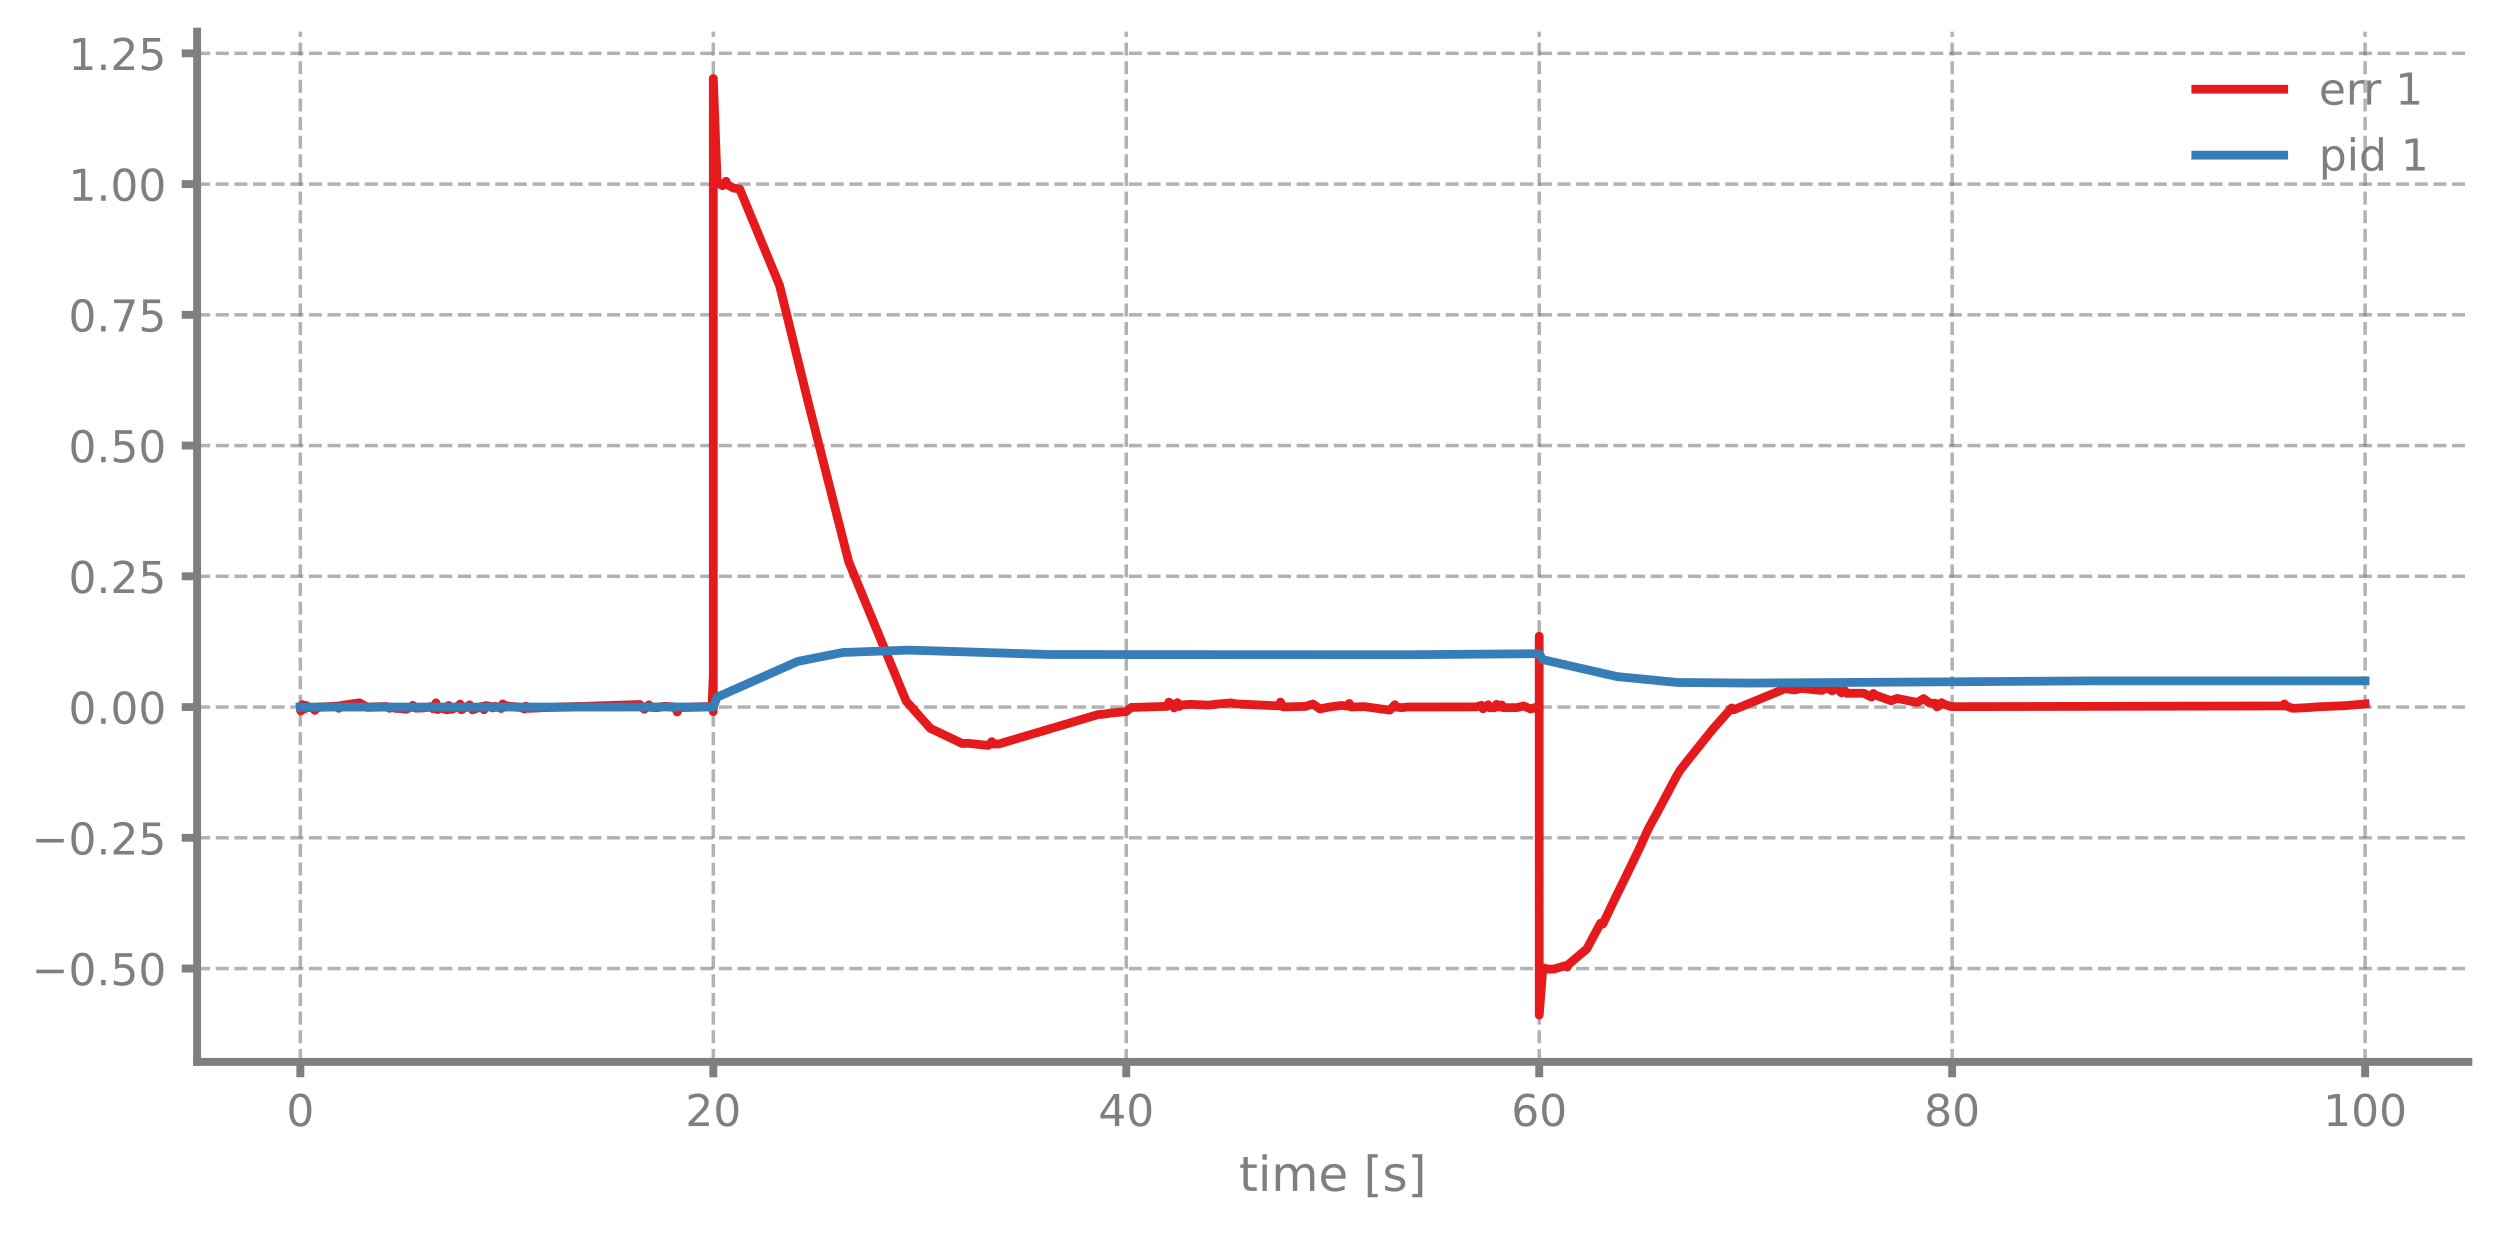
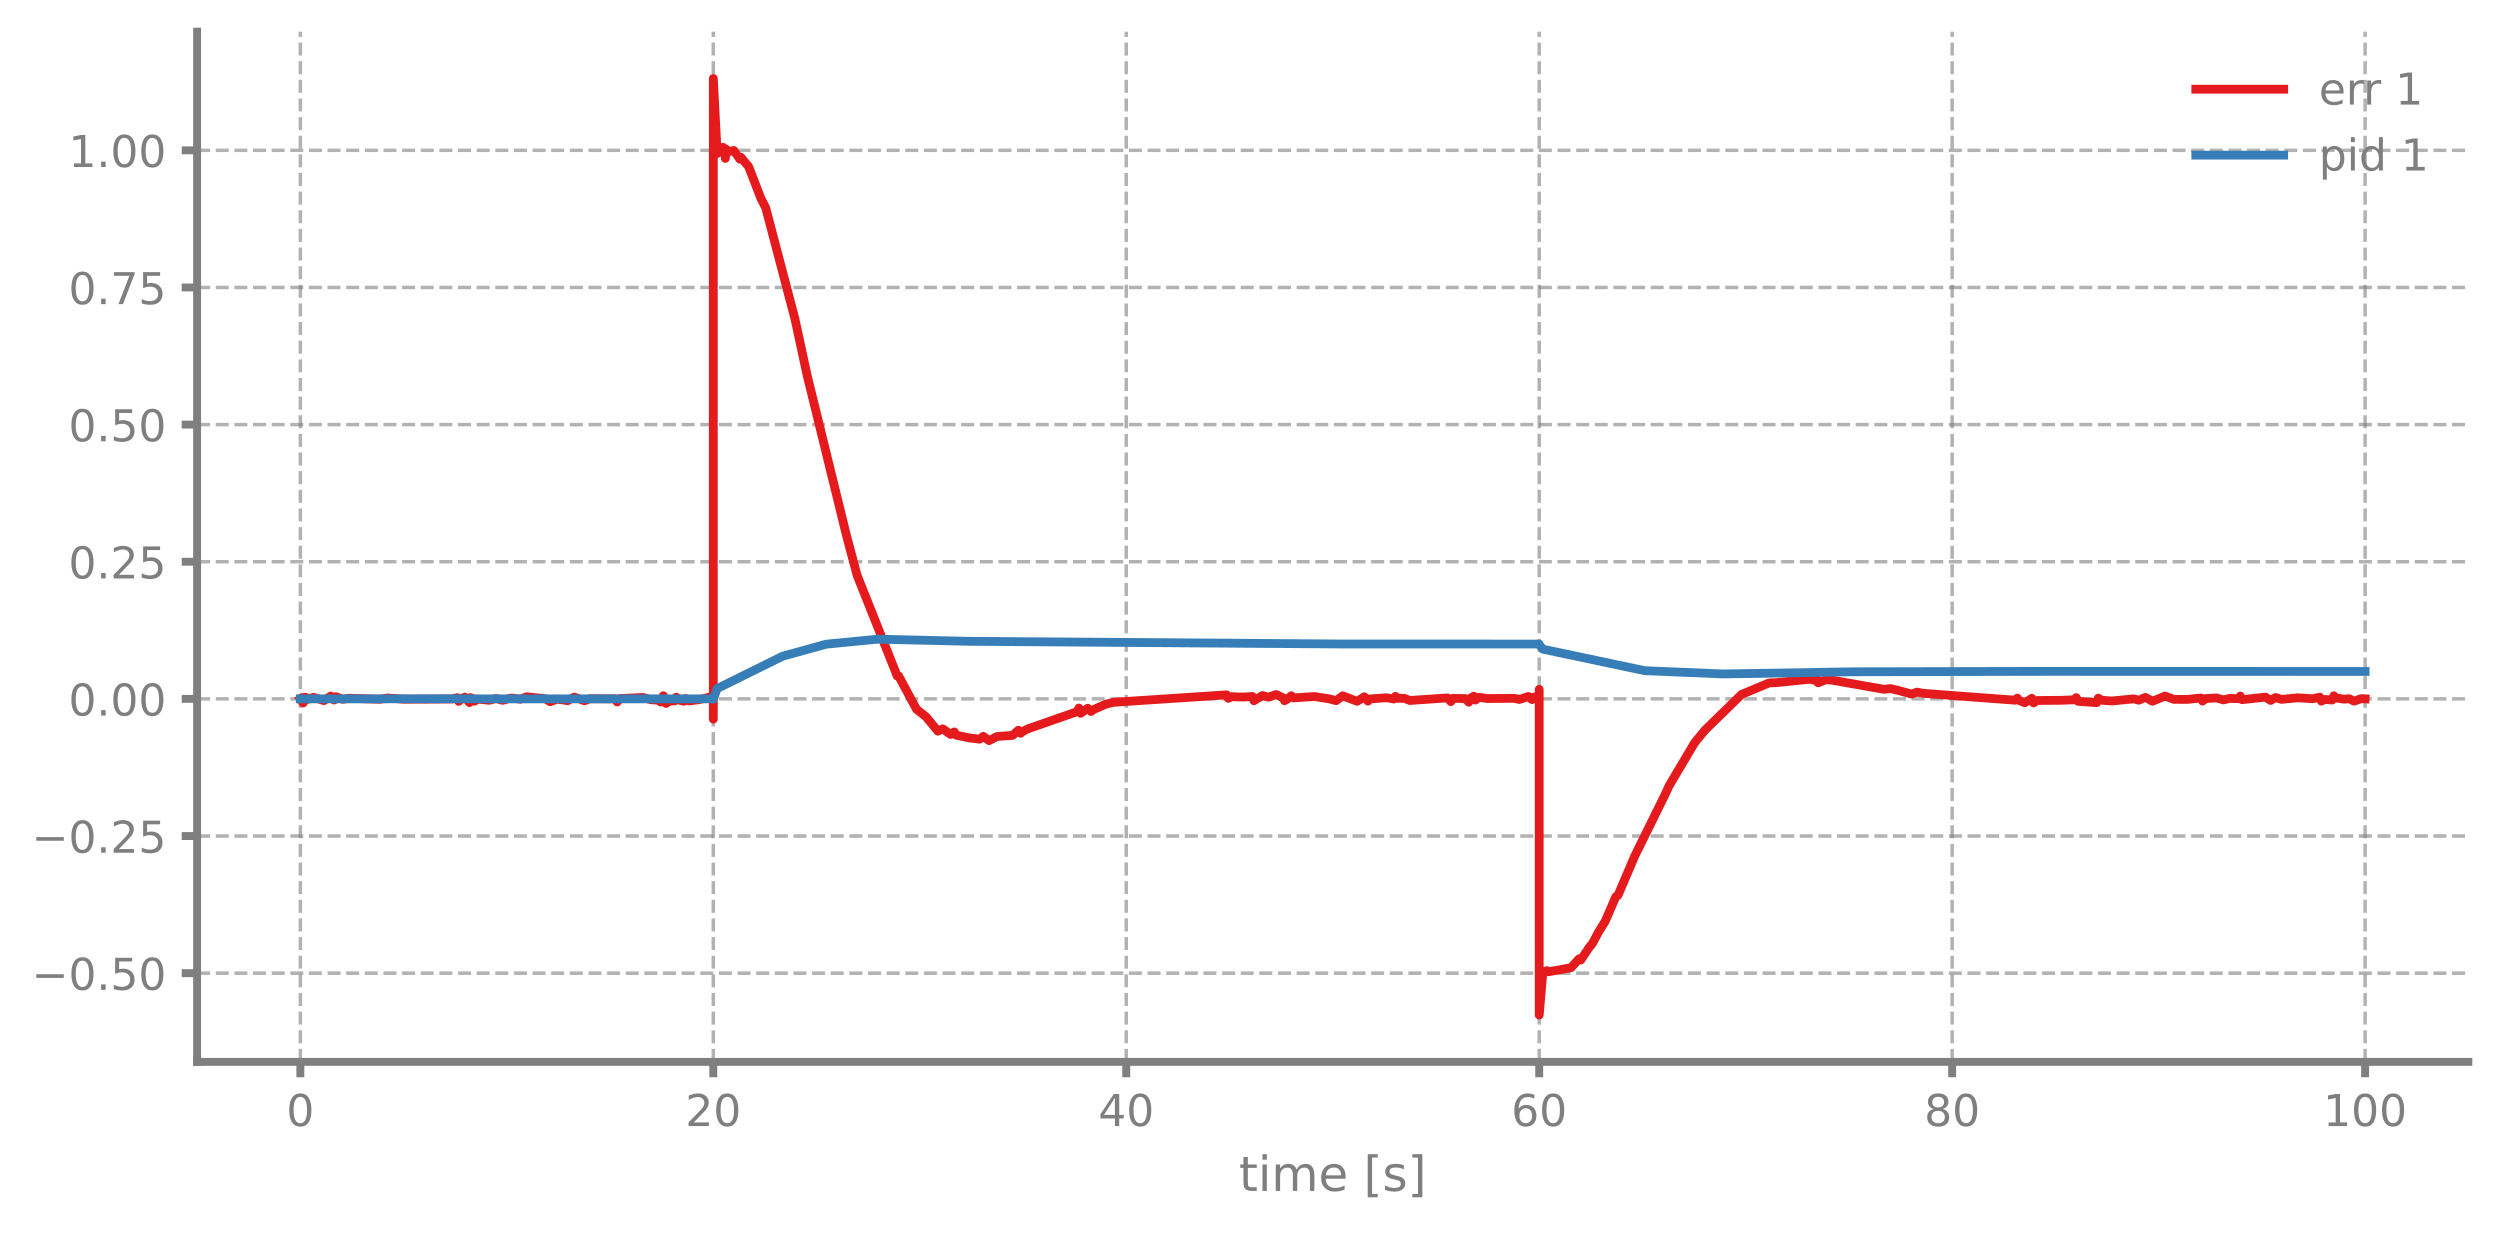
<svg xmlns="http://www.w3.org/2000/svg" xmlns:xlink="http://www.w3.org/1999/xlink" width="568.8pt" height="280.8pt" viewBox="0 0 568.8 280.8" version="1.1">
  <defs>
    <style type="text/css">*{stroke-linejoin: round; stroke-linecap: butt}</style>
  </defs>
  <g id="figure_1">
    <g id="patch_1">
      <path d="M 0 280.8  L 568.8 280.8  L 568.8 0  L 0 0  L 0 280.8  z " style="fill: none" />
    </g>
    <g id="axes_1">
      <g id="patch_2">
        <path d="M 44.845 241.599  L 561.6 241.599  L 561.6 7.2  L 44.845 7.2  L 44.845 241.599  z " style="fill: none" />
      </g>
      <g id="matplotlib.axis_1">
        <g id="xtick_1">
          <g id="line2d_1">
-             <path d="M 68.334 241.599  L 68.334 7.2  " clip-path="url(#p75af19cd42)" style="fill: none; stroke-dasharray: 2.96,1.28; stroke-dashoffset: 0; stroke: #7f7f7f; stroke-opacity: 0.6; stroke-width: 0.8" />
+             <path d="M 68.334 241.599  L 68.334 7.2  " clip-path="url(#pbf202b8cd6)" style="fill: none; stroke-dasharray: 2.96,1.28; stroke-dashoffset: 0; stroke: #7f7f7f; stroke-opacity: 0.6; stroke-width: 0.8" />
          </g>
          <g id="line2d_2">
            <defs>
-               <path id="m9009f96a2e" d="M 0 0  L 0 3.5  " style="stroke: #7f7f7f; stroke-width: 1.8" />
-             </defs>
-             <g>
-               <use xlink:href="#m9009f96a2e" x="68.334" y="241.599" style="fill: #7f7f7f; stroke: #7f7f7f; stroke-width: 1.8" />
+               <path id="me795732dd6" d="M 0 0  L 0 3.5  " style="stroke: #7f7f7f; stroke-width: 1.8" />
+             </defs>
+             <g>
+               <use xlink:href="#me795732dd6" x="68.334" y="241.599" style="fill: #7f7f7f; stroke: #7f7f7f; stroke-width: 1.8" />
            </g>
          </g>
          <g id="text_1">
            <g style="fill: #7f7f7f" transform="translate(65.15291 256.1968) scale(0.1 -0.1)">
              <defs>
                <path id="DejaVuSans-13" d="M 2034 4250  Q 1547 4250 1301 3770  Q 1056 3291 1056 2328  Q 1056 1369 1301 889  Q 1547 409 2034 409  Q 2525 409 2770 889  Q 3016 1369 3016 2328  Q 3016 3291 2770 3770  Q 2525 4250 2034 4250  z M 2034 4750  Q 2819 4750 3233 4129  Q 3647 3509 3647 2328  Q 3647 1150 3233 529  Q 2819 -91 2034 -91  Q 1250 -91 836 529  Q 422 1150 422 2328  Q 422 3509 836 4129  Q 1250 4750 2034 4750  z " transform="scale(0.015625)" />
              </defs>
              <use xlink:href="#DejaVuSans-13" />
            </g>
          </g>
        </g>
        <g id="xtick_2">
          <g id="line2d_3">
-             <path d="M 162.29 241.599  L 162.29 7.2  " clip-path="url(#p75af19cd42)" style="fill: none; stroke-dasharray: 2.96,1.28; stroke-dashoffset: 0; stroke: #7f7f7f; stroke-opacity: 0.6; stroke-width: 0.8" />
+             <path d="M 162.29 241.599  L 162.29 7.2  " clip-path="url(#pbf202b8cd6)" style="fill: none; stroke-dasharray: 2.96,1.28; stroke-dashoffset: 0; stroke: #7f7f7f; stroke-opacity: 0.6; stroke-width: 0.8" />
          </g>
          <g id="line2d_4">
            <g>
-               <use xlink:href="#m9009f96a2e" x="162.29" y="241.599" style="fill: #7f7f7f; stroke: #7f7f7f; stroke-width: 1.8" />
+               <use xlink:href="#me795732dd6" x="162.29" y="241.599" style="fill: #7f7f7f; stroke: #7f7f7f; stroke-width: 1.8" />
            </g>
          </g>
          <g id="text_2">
            <g style="fill: #7f7f7f" transform="translate(155.9271 256.1968) scale(0.1 -0.1)">
              <defs>
                <path id="DejaVuSans-15" d="M 1228 531  L 3431 531  L 3431 0  L 469 0  L 469 531  Q 828 903 1448 1529  Q 2069 2156 2228 2338  Q 2531 2678 2651 2914  Q 2772 3150 2772 3378  Q 2772 3750 2511 3984  Q 2250 4219 1831 4219  Q 1534 4219 1204 4116  Q 875 4013 500 3803  L 500 4441  Q 881 4594 1212 4672  Q 1544 4750 1819 4750  Q 2544 4750 2975 4387  Q 3406 4025 3406 3419  Q 3406 3131 3298 2873  Q 3191 2616 2906 2266  Q 2828 2175 2409 1742  Q 1991 1309 1228 531  z " transform="scale(0.015625)" />
              </defs>
              <use xlink:href="#DejaVuSans-15" />
              <use xlink:href="#DejaVuSans-13" transform="translate(63.625 0)" />
            </g>
          </g>
        </g>
        <g id="xtick_3">
          <g id="line2d_5">
-             <path d="M 256.245 241.599  L 256.245 7.2  " clip-path="url(#p75af19cd42)" style="fill: none; stroke-dasharray: 2.96,1.28; stroke-dashoffset: 0; stroke: #7f7f7f; stroke-opacity: 0.6; stroke-width: 0.8" />
+             <path d="M 256.245 241.599  L 256.245 7.2  " clip-path="url(#pbf202b8cd6)" style="fill: none; stroke-dasharray: 2.96,1.28; stroke-dashoffset: 0; stroke: #7f7f7f; stroke-opacity: 0.6; stroke-width: 0.8" />
          </g>
          <g id="line2d_6">
            <g>
-               <use xlink:href="#m9009f96a2e" x="256.245" y="241.599" style="fill: #7f7f7f; stroke: #7f7f7f; stroke-width: 1.8" />
+               <use xlink:href="#me795732dd6" x="256.245" y="241.599" style="fill: #7f7f7f; stroke: #7f7f7f; stroke-width: 1.8" />
            </g>
          </g>
          <g id="text_3">
            <g style="fill: #7f7f7f" transform="translate(249.8825 256.1968) scale(0.1 -0.1)">
              <defs>
                <path id="DejaVuSans-17" d="M 2419 4116  L 825 1625  L 2419 1625  L 2419 4116  z M 2253 4666  L 3047 4666  L 3047 1625  L 3713 1625  L 3713 1100  L 3047 1100  L 3047 0  L 2419 0  L 2419 1100  L 313 1100  L 313 1709  L 2253 4666  z " transform="scale(0.015625)" />
              </defs>
              <use xlink:href="#DejaVuSans-17" />
              <use xlink:href="#DejaVuSans-13" transform="translate(63.625 0)" />
            </g>
          </g>
        </g>
        <g id="xtick_4">
          <g id="line2d_7">
-             <path d="M 350.2 241.599  L 350.2 7.2  " clip-path="url(#p75af19cd42)" style="fill: none; stroke-dasharray: 2.96,1.28; stroke-dashoffset: 0; stroke: #7f7f7f; stroke-opacity: 0.6; stroke-width: 0.8" />
+             <path d="M 350.2 241.599  L 350.2 7.2  " clip-path="url(#pbf202b8cd6)" style="fill: none; stroke-dasharray: 2.96,1.28; stroke-dashoffset: 0; stroke: #7f7f7f; stroke-opacity: 0.6; stroke-width: 0.8" />
          </g>
          <g id="line2d_8">
            <g>
-               <use xlink:href="#m9009f96a2e" x="350.2" y="241.599" style="fill: #7f7f7f; stroke: #7f7f7f; stroke-width: 1.8" />
+               <use xlink:href="#me795732dd6" x="350.2" y="241.599" style="fill: #7f7f7f; stroke: #7f7f7f; stroke-width: 1.8" />
            </g>
          </g>
          <g id="text_4">
            <g style="fill: #7f7f7f" transform="translate(343.8379 256.1968) scale(0.1 -0.1)">
              <defs>
                <path id="DejaVuSans-19" d="M 2113 2584  Q 1688 2584 1439 2293  Q 1191 2003 1191 1497  Q 1191 994 1439 701  Q 1688 409 2113 409  Q 2538 409 2786 701  Q 3034 994 3034 1497  Q 3034 2003 2786 2293  Q 2538 2584 2113 2584  z M 3366 4563  L 3366 3988  Q 3128 4100 2886 4159  Q 2644 4219 2406 4219  Q 1781 4219 1451 3797  Q 1122 3375 1075 2522  Q 1259 2794 1537 2939  Q 1816 3084 2150 3084  Q 2853 3084 3261 2657  Q 3669 2231 3669 1497  Q 3669 778 3244 343  Q 2819 -91 2113 -91  Q 1303 -91 875 529  Q 447 1150 447 2328  Q 447 3434 972 4092  Q 1497 4750 2381 4750  Q 2619 4750 2861 4703  Q 3103 4656 3366 4563  z " transform="scale(0.015625)" />
              </defs>
              <use xlink:href="#DejaVuSans-19" />
              <use xlink:href="#DejaVuSans-13" transform="translate(63.625 0)" />
            </g>
          </g>
        </g>
        <g id="xtick_5">
          <g id="line2d_9">
-             <path d="M 444.156 241.599  L 444.156 7.2  " clip-path="url(#p75af19cd42)" style="fill: none; stroke-dasharray: 2.96,1.28; stroke-dashoffset: 0; stroke: #7f7f7f; stroke-opacity: 0.6; stroke-width: 0.8" />
+             <path d="M 444.156 241.599  L 444.156 7.2  " clip-path="url(#pbf202b8cd6)" style="fill: none; stroke-dasharray: 2.96,1.28; stroke-dashoffset: 0; stroke: #7f7f7f; stroke-opacity: 0.6; stroke-width: 0.8" />
          </g>
          <g id="line2d_10">
            <g>
-               <use xlink:href="#m9009f96a2e" x="444.156" y="241.599" style="fill: #7f7f7f; stroke: #7f7f7f; stroke-width: 1.8" />
+               <use xlink:href="#me795732dd6" x="444.156" y="241.599" style="fill: #7f7f7f; stroke: #7f7f7f; stroke-width: 1.8" />
            </g>
          </g>
          <g id="text_5">
            <g style="fill: #7f7f7f" transform="translate(437.7933 256.1968) scale(0.1 -0.1)">
              <defs>
                <path id="DejaVuSans-1b" d="M 2034 2216  Q 1584 2216 1326 1975  Q 1069 1734 1069 1313  Q 1069 891 1326 650  Q 1584 409 2034 409  Q 2484 409 2743 651  Q 3003 894 3003 1313  Q 3003 1734 2745 1975  Q 2488 2216 2034 2216  z M 1403 2484  Q 997 2584 770 2862  Q 544 3141 544 3541  Q 544 4100 942 4425  Q 1341 4750 2034 4750  Q 2731 4750 3128 4425  Q 3525 4100 3525 3541  Q 3525 3141 3298 2862  Q 3072 2584 2669 2484  Q 3125 2378 3379 2068  Q 3634 1759 3634 1313  Q 3634 634 3220 271  Q 2806 -91 2034 -91  Q 1263 -91 848 271  Q 434 634 434 1313  Q 434 1759 690 2068  Q 947 2378 1403 2484  z M 1172 3481  Q 1172 3119 1398 2916  Q 1625 2713 2034 2713  Q 2441 2713 2670 2916  Q 2900 3119 2900 3481  Q 2900 3844 2670 4047  Q 2441 4250 2034 4250  Q 1625 4250 1398 4047  Q 1172 3844 1172 3481  z " transform="scale(0.015625)" />
              </defs>
              <use xlink:href="#DejaVuSans-1b" />
              <use xlink:href="#DejaVuSans-13" transform="translate(63.625 0)" />
            </g>
          </g>
        </g>
        <g id="xtick_6">
          <g id="line2d_11">
-             <path d="M 538.111 241.599  L 538.111 7.2  " clip-path="url(#p75af19cd42)" style="fill: none; stroke-dasharray: 2.96,1.28; stroke-dashoffset: 0; stroke: #7f7f7f; stroke-opacity: 0.6; stroke-width: 0.8" />
+             <path d="M 538.111 241.599  L 538.111 7.2  " clip-path="url(#pbf202b8cd6)" style="fill: none; stroke-dasharray: 2.96,1.28; stroke-dashoffset: 0; stroke: #7f7f7f; stroke-opacity: 0.6; stroke-width: 0.8" />
          </g>
          <g id="line2d_12">
            <g>
-               <use xlink:href="#m9009f96a2e" x="538.111" y="241.599" style="fill: #7f7f7f; stroke: #7f7f7f; stroke-width: 1.8" />
+               <use xlink:href="#me795732dd6" x="538.111" y="241.599" style="fill: #7f7f7f; stroke: #7f7f7f; stroke-width: 1.8" />
            </g>
          </g>
          <g id="text_6">
            <g style="fill: #7f7f7f" transform="translate(528.5674 256.1968) scale(0.1 -0.1)">
              <defs>
                <path id="DejaVuSans-14" d="M 794 531  L 1825 531  L 1825 4091  L 703 3866  L 703 4441  L 1819 4666  L 2450 4666  L 2450 531  L 3481 531  L 3481 0  L 794 0  L 794 531  z " transform="scale(0.015625)" />
              </defs>
              <use xlink:href="#DejaVuSans-14" />
              <use xlink:href="#DejaVuSans-13" transform="translate(63.625 0)" />
              <use xlink:href="#DejaVuSans-13" transform="translate(127.25 0)" />
            </g>
          </g>
        </g>
        <g id="text_7">
          <g style="fill: #7f7f7f" transform="translate(281.8921 270.9574) scale(0.11 -0.11)">
            <defs>
              <path id="DejaVuSans-57" d="M 1172 4494  L 1172 3500  L 2356 3500  L 2356 3053  L 1172 3053  L 1172 1153  Q 1172 725 1289 603  Q 1406 481 1766 481  L 2356 481  L 2356 0  L 1766 0  Q 1100 0 847 248  Q 594 497 594 1153  L 594 3053  L 172 3053  L 172 3500  L 594 3500  L 594 4494  L 1172 4494  z " transform="scale(0.015625)" />
              <path id="DejaVuSans-4c" d="M 603 3500  L 1178 3500  L 1178 0  L 603 0  L 603 3500  z M 603 4863  L 1178 4863  L 1178 4134  L 603 4134  L 603 4863  z " transform="scale(0.015625)" />
              <path id="DejaVuSans-50" d="M 3328 2828  Q 3544 3216 3844 3400  Q 4144 3584 4550 3584  Q 5097 3584 5394 3201  Q 5691 2819 5691 2113  L 5691 0  L 5113 0  L 5113 2094  Q 5113 2597 4934 2840  Q 4756 3084 4391 3084  Q 3944 3084 3684 2787  Q 3425 2491 3425 1978  L 3425 0  L 2847 0  L 2847 2094  Q 2847 2600 2669 2842  Q 2491 3084 2119 3084  Q 1678 3084 1418 2786  Q 1159 2488 1159 1978  L 1159 0  L 581 0  L 581 3500  L 1159 3500  L 1159 2956  Q 1356 3278 1631 3431  Q 1906 3584 2284 3584  Q 2666 3584 2933 3390  Q 3200 3197 3328 2828  z " transform="scale(0.015625)" />
              <path id="DejaVuSans-48" d="M 3597 1894  L 3597 1613  L 953 1613  Q 991 1019 1311 708  Q 1631 397 2203 397  Q 2534 397 2845 478  Q 3156 559 3463 722  L 3463 178  Q 3153 47 2828 -22  Q 2503 -91 2169 -91  Q 1331 -91 842 396  Q 353 884 353 1716  Q 353 2575 817 3079  Q 1281 3584 2069 3584  Q 2775 3584 3186 3129  Q 3597 2675 3597 1894  z M 3022 2063  Q 3016 2534 2758 2815  Q 2500 3097 2075 3097  Q 1594 3097 1305 2825  Q 1016 2553 972 2059  L 3022 2063  z " transform="scale(0.015625)" />
              <path id="DejaVuSans-3" transform="scale(0.015625)" />
              <path id="DejaVuSans-3e" d="M 550 4863  L 1875 4863  L 1875 4416  L 1125 4416  L 1125 -397  L 1875 -397  L 1875 -844  L 550 -844  L 550 4863  z " transform="scale(0.015625)" />
              <path id="DejaVuSans-56" d="M 2834 3397  L 2834 2853  Q 2591 2978 2328 3040  Q 2066 3103 1784 3103  Q 1356 3103 1142 2972  Q 928 2841 928 2578  Q 928 2378 1081 2264  Q 1234 2150 1697 2047  L 1894 2003  Q 2506 1872 2764 1633  Q 3022 1394 3022 966  Q 3022 478 2636 193  Q 2250 -91 1575 -91  Q 1294 -91 989 -36  Q 684 19 347 128  L 347 722  Q 666 556 975 473  Q 1284 391 1588 391  Q 1994 391 2212 530  Q 2431 669 2431 922  Q 2431 1156 2273 1281  Q 2116 1406 1581 1522  L 1381 1569  Q 847 1681 609 1914  Q 372 2147 372 2553  Q 372 3047 722 3315  Q 1072 3584 1716 3584  Q 2034 3584 2315 3537  Q 2597 3491 2834 3397  z " transform="scale(0.015625)" />
              <path id="DejaVuSans-40" d="M 1947 4863  L 1947 -844  L 622 -844  L 622 -397  L 1369 -397  L 1369 4416  L 622 4416  L 622 4863  L 1947 4863  z " transform="scale(0.015625)" />
            </defs>
            <use xlink:href="#DejaVuSans-57" />
            <use xlink:href="#DejaVuSans-4c" transform="translate(39.20312 0)" />
            <use xlink:href="#DejaVuSans-50" transform="translate(66.98438 0)" />
            <use xlink:href="#DejaVuSans-48" transform="translate(164.3906 0)" />
            <use xlink:href="#DejaVuSans-3" transform="translate(225.9219 0)" />
            <use xlink:href="#DejaVuSans-3e" transform="translate(257.7031 0)" />
            <use xlink:href="#DejaVuSans-56" transform="translate(296.7188 0)" />
            <use xlink:href="#DejaVuSans-40" transform="translate(348.8125 0)" />
          </g>
        </g>
      </g>
      <g id="matplotlib.axis_2">
        <g id="ytick_1">
          <g id="line2d_13">
-             <path d="M 44.845 220.364  L 561.6 220.364  " clip-path="url(#p75af19cd42)" style="fill: none; stroke-dasharray: 2.96,1.28; stroke-dashoffset: 0; stroke: #7f7f7f; stroke-opacity: 0.6; stroke-width: 0.8" />
+             <path d="M 44.845 221.411  L 561.6 221.411  " clip-path="url(#pbf202b8cd6)" style="fill: none; stroke-dasharray: 2.96,1.28; stroke-dashoffset: 0; stroke: #7f7f7f; stroke-opacity: 0.6; stroke-width: 0.8" />
          </g>
          <g id="line2d_14">
            <defs>
-               <path id="m2b5d02d1c5" d="M 0 0  L -3.5 0  " style="stroke: #7f7f7f; stroke-width: 1.8" />
-             </defs>
-             <g>
-               <use xlink:href="#m2b5d02d1c5" x="44.845" y="220.364" style="fill: #7f7f7f; stroke: #7f7f7f; stroke-width: 1.8" />
+               <path id="me4595fbdd6" d="M 0 0  L -3.5 0  " style="stroke: #7f7f7f; stroke-width: 1.8" />
+             </defs>
+             <g>
+               <use xlink:href="#me4595fbdd6" x="44.845" y="221.411" style="fill: #7f7f7f; stroke: #7f7f7f; stroke-width: 1.8" />
            </g>
          </g>
          <g id="text_8">
-             <g style="fill: #7f7f7f" transform="translate(7.2 224.1625) scale(0.1 -0.1)">
+             <g style="fill: #7f7f7f" transform="translate(7.2 225.2095) scale(0.1 -0.1)">
              <defs>
                <path id="DejaVuSans-c9c" d="M 678 2272  L 4684 2272  L 4684 1741  L 678 1741  L 678 2272  z " transform="scale(0.015625)" />
                <path id="DejaVuSans-11" d="M 684 794  L 1344 794  L 1344 0  L 684 0  L 684 794  z " transform="scale(0.015625)" />
                <path id="DejaVuSans-18" d="M 691 4666  L 3169 4666  L 3169 4134  L 1269 4134  L 1269 2991  Q 1406 3038 1543 3061  Q 1681 3084 1819 3084  Q 2600 3084 3056 2656  Q 3513 2228 3513 1497  Q 3513 744 3044 326  Q 2575 -91 1722 -91  Q 1428 -91 1123 -41  Q 819 9 494 109  L 494 744  Q 775 591 1075 516  Q 1375 441 1709 441  Q 2250 441 2565 725  Q 2881 1009 2881 1497  Q 2881 1984 2565 2268  Q 2250 2553 1709 2553  Q 1456 2553 1204 2497  Q 953 2441 691 2322  L 691 4666  z " transform="scale(0.015625)" />
              </defs>
              <use xlink:href="#DejaVuSans-c9c" />
              <use xlink:href="#DejaVuSans-13" transform="translate(83.79688 0)" />
              <use xlink:href="#DejaVuSans-11" transform="translate(147.4219 0)" />
              <use xlink:href="#DejaVuSans-18" transform="translate(179.2031 0)" />
              <use xlink:href="#DejaVuSans-13" transform="translate(242.8281 0)" />
            </g>
          </g>
        </g>
        <g id="ytick_2">
          <g id="line2d_15">
-             <path d="M 44.845 190.617  L 561.6 190.617  " clip-path="url(#p75af19cd42)" style="fill: none; stroke-dasharray: 2.96,1.28; stroke-dashoffset: 0; stroke: #7f7f7f; stroke-opacity: 0.6; stroke-width: 0.8" />
+             <path d="M 44.845 190.209  L 561.6 190.209  " clip-path="url(#pbf202b8cd6)" style="fill: none; stroke-dasharray: 2.96,1.28; stroke-dashoffset: 0; stroke: #7f7f7f; stroke-opacity: 0.6; stroke-width: 0.8" />
          </g>
          <g id="line2d_16">
            <g>
-               <use xlink:href="#m2b5d02d1c5" x="44.845" y="190.617" style="fill: #7f7f7f; stroke: #7f7f7f; stroke-width: 1.8" />
+               <use xlink:href="#me4595fbdd6" x="44.845" y="190.209" style="fill: #7f7f7f; stroke: #7f7f7f; stroke-width: 1.8" />
            </g>
          </g>
          <g id="text_9">
-             <g style="fill: #7f7f7f" transform="translate(7.2 194.4155) scale(0.1 -0.1)">
+             <g style="fill: #7f7f7f" transform="translate(7.2 194.0083) scale(0.1 -0.1)">
              <use xlink:href="#DejaVuSans-c9c" />
              <use xlink:href="#DejaVuSans-13" transform="translate(83.79688 0)" />
              <use xlink:href="#DejaVuSans-11" transform="translate(147.4219 0)" />
              <use xlink:href="#DejaVuSans-15" transform="translate(179.2031 0)" />
              <use xlink:href="#DejaVuSans-18" transform="translate(242.8281 0)" />
            </g>
          </g>
        </g>
        <g id="ytick_3">
          <g id="line2d_17">
-             <path d="M 44.845 160.87  L 561.6 160.87  " clip-path="url(#p75af19cd42)" style="fill: none; stroke-dasharray: 2.96,1.28; stroke-dashoffset: 0; stroke: #7f7f7f; stroke-opacity: 0.6; stroke-width: 0.8" />
+             <path d="M 44.845 159.008  L 561.6 159.008  " clip-path="url(#pbf202b8cd6)" style="fill: none; stroke-dasharray: 2.96,1.28; stroke-dashoffset: 0; stroke: #7f7f7f; stroke-opacity: 0.6; stroke-width: 0.8" />
          </g>
          <g id="line2d_18">
            <g>
-               <use xlink:href="#m2b5d02d1c5" x="44.845" y="160.87" style="fill: #7f7f7f; stroke: #7f7f7f; stroke-width: 1.8" />
+               <use xlink:href="#me4595fbdd6" x="44.845" y="159.008" style="fill: #7f7f7f; stroke: #7f7f7f; stroke-width: 1.8" />
            </g>
          </g>
          <g id="text_10">
-             <g style="fill: #7f7f7f" transform="translate(15.57969 164.6685) scale(0.1 -0.1)">
+             <g style="fill: #7f7f7f" transform="translate(15.57969 162.8071) scale(0.1 -0.1)">
              <use xlink:href="#DejaVuSans-13" />
              <use xlink:href="#DejaVuSans-11" transform="translate(63.625 0)" />
              <use xlink:href="#DejaVuSans-13" transform="translate(95.40625 0)" />
              <use xlink:href="#DejaVuSans-13" transform="translate(159.0312 0)" />
            </g>
          </g>
        </g>
        <g id="ytick_4">
          <g id="line2d_19">
-             <path d="M 44.845 131.123  L 561.6 131.123  " clip-path="url(#p75af19cd42)" style="fill: none; stroke-dasharray: 2.96,1.28; stroke-dashoffset: 0; stroke: #7f7f7f; stroke-opacity: 0.6; stroke-width: 0.8" />
+             <path d="M 44.845 127.807  L 561.6 127.807  " clip-path="url(#pbf202b8cd6)" style="fill: none; stroke-dasharray: 2.96,1.28; stroke-dashoffset: 0; stroke: #7f7f7f; stroke-opacity: 0.6; stroke-width: 0.8" />
          </g>
          <g id="line2d_20">
            <g>
-               <use xlink:href="#m2b5d02d1c5" x="44.845" y="131.123" style="fill: #7f7f7f; stroke: #7f7f7f; stroke-width: 1.8" />
+               <use xlink:href="#me4595fbdd6" x="44.845" y="127.807" style="fill: #7f7f7f; stroke: #7f7f7f; stroke-width: 1.8" />
            </g>
          </g>
          <g id="text_11">
-             <g style="fill: #7f7f7f" transform="translate(15.57969 134.9214) scale(0.1 -0.1)">
+             <g style="fill: #7f7f7f" transform="translate(15.57969 131.6059) scale(0.1 -0.1)">
              <use xlink:href="#DejaVuSans-13" />
              <use xlink:href="#DejaVuSans-11" transform="translate(63.625 0)" />
              <use xlink:href="#DejaVuSans-15" transform="translate(95.40625 0)" />
              <use xlink:href="#DejaVuSans-18" transform="translate(159.0312 0)" />
            </g>
          </g>
        </g>
        <g id="ytick_5">
          <g id="line2d_21">
-             <path d="M 44.845 101.376  L 561.6 101.376  " clip-path="url(#p75af19cd42)" style="fill: none; stroke-dasharray: 2.96,1.28; stroke-dashoffset: 0; stroke: #7f7f7f; stroke-opacity: 0.6; stroke-width: 0.8" />
+             <path d="M 44.845 96.606  L 561.6 96.606  " clip-path="url(#pbf202b8cd6)" style="fill: none; stroke-dasharray: 2.96,1.28; stroke-dashoffset: 0; stroke: #7f7f7f; stroke-opacity: 0.6; stroke-width: 0.8" />
          </g>
          <g id="line2d_22">
            <g>
-               <use xlink:href="#m2b5d02d1c5" x="44.845" y="101.376" style="fill: #7f7f7f; stroke: #7f7f7f; stroke-width: 1.8" />
+               <use xlink:href="#me4595fbdd6" x="44.845" y="96.606" style="fill: #7f7f7f; stroke: #7f7f7f; stroke-width: 1.8" />
            </g>
          </g>
          <g id="text_12">
-             <g style="fill: #7f7f7f" transform="translate(15.57969 105.1744) scale(0.1 -0.1)">
+             <g style="fill: #7f7f7f" transform="translate(15.57969 100.4047) scale(0.1 -0.1)">
              <use xlink:href="#DejaVuSans-13" />
              <use xlink:href="#DejaVuSans-11" transform="translate(63.625 0)" />
              <use xlink:href="#DejaVuSans-18" transform="translate(95.40625 0)" />
              <use xlink:href="#DejaVuSans-13" transform="translate(159.0312 0)" />
            </g>
          </g>
        </g>
        <g id="ytick_6">
          <g id="line2d_23">
-             <path d="M 44.845 71.629  L 561.6 71.629  " clip-path="url(#p75af19cd42)" style="fill: none; stroke-dasharray: 2.96,1.28; stroke-dashoffset: 0; stroke: #7f7f7f; stroke-opacity: 0.6; stroke-width: 0.8" />
+             <path d="M 44.845 65.405  L 561.6 65.405  " clip-path="url(#pbf202b8cd6)" style="fill: none; stroke-dasharray: 2.96,1.28; stroke-dashoffset: 0; stroke: #7f7f7f; stroke-opacity: 0.6; stroke-width: 0.8" />
          </g>
          <g id="line2d_24">
            <g>
-               <use xlink:href="#m2b5d02d1c5" x="44.845" y="71.629" style="fill: #7f7f7f; stroke: #7f7f7f; stroke-width: 1.8" />
+               <use xlink:href="#me4595fbdd6" x="44.845" y="65.405" style="fill: #7f7f7f; stroke: #7f7f7f; stroke-width: 1.8" />
            </g>
          </g>
          <g id="text_13">
-             <g style="fill: #7f7f7f" transform="translate(15.57969 75.42739) scale(0.1 -0.1)">
+             <g style="fill: #7f7f7f" transform="translate(15.57969 69.20349) scale(0.1 -0.1)">
              <defs>
                <path id="DejaVuSans-1a" d="M 525 4666  L 3525 4666  L 3525 4397  L 1831 0  L 1172 0  L 2766 4134  L 525 4134  L 525 4666  z " transform="scale(0.015625)" />
              </defs>
              <use xlink:href="#DejaVuSans-13" />
              <use xlink:href="#DejaVuSans-11" transform="translate(63.625 0)" />
              <use xlink:href="#DejaVuSans-1a" transform="translate(95.40625 0)" />
              <use xlink:href="#DejaVuSans-18" transform="translate(159.0312 0)" />
            </g>
          </g>
        </g>
        <g id="ytick_7">
          <g id="line2d_25">
-             <path d="M 44.845 41.882  L 561.6 41.882  " clip-path="url(#p75af19cd42)" style="fill: none; stroke-dasharray: 2.96,1.28; stroke-dashoffset: 0; stroke: #7f7f7f; stroke-opacity: 0.6; stroke-width: 0.8" />
+             <path d="M 44.845 34.203  L 561.6 34.203  " clip-path="url(#pbf202b8cd6)" style="fill: none; stroke-dasharray: 2.96,1.28; stroke-dashoffset: 0; stroke: #7f7f7f; stroke-opacity: 0.6; stroke-width: 0.8" />
          </g>
          <g id="line2d_26">
            <g>
-               <use xlink:href="#m2b5d02d1c5" x="44.845" y="41.882" style="fill: #7f7f7f; stroke: #7f7f7f; stroke-width: 1.8" />
+               <use xlink:href="#me4595fbdd6" x="44.845" y="34.203" style="fill: #7f7f7f; stroke: #7f7f7f; stroke-width: 1.8" />
            </g>
          </g>
          <g id="text_14">
-             <g style="fill: #7f7f7f" transform="translate(15.57969 45.68036) scale(0.1 -0.1)">
+             <g style="fill: #7f7f7f" transform="translate(15.57969 38.00229) scale(0.1 -0.1)">
              <use xlink:href="#DejaVuSans-14" />
              <use xlink:href="#DejaVuSans-11" transform="translate(63.625 0)" />
              <use xlink:href="#DejaVuSans-13" transform="translate(95.40625 0)" />
              <use xlink:href="#DejaVuSans-13" transform="translate(159.0312 0)" />
            </g>
          </g>
        </g>
-         <g id="ytick_8">
-           <g id="line2d_27">
-             <path d="M 44.845 12.135  L 561.6 12.135  " clip-path="url(#p75af19cd42)" style="fill: none; stroke-dasharray: 2.96,1.28; stroke-dashoffset: 0; stroke: #7f7f7f; stroke-opacity: 0.6; stroke-width: 0.8" />
-           </g>
-           <g id="line2d_28">
-             <g>
-               <use xlink:href="#m2b5d02d1c5" x="44.845" y="12.135" style="fill: #7f7f7f; stroke: #7f7f7f; stroke-width: 1.8" />
-             </g>
-           </g>
-           <g id="text_15">
-             <g style="fill: #7f7f7f" transform="translate(15.57969 15.93334) scale(0.1 -0.1)">
-               <use xlink:href="#DejaVuSans-14" />
-               <use xlink:href="#DejaVuSans-11" transform="translate(63.625 0)" />
-               <use xlink:href="#DejaVuSans-15" transform="translate(95.40625 0)" />
-               <use xlink:href="#DejaVuSans-18" transform="translate(159.0312 0)" />
-             </g>
-           </g>
-         </g>
-       </g>
-       <g id="line2d_29">
-         <path d="M 68.334 160.87  L 68.441 161.764  L 68.818 160.321  L 69.279 161.328  L 69.59 160.495  L 70.323 160.951  L 71.217 161.099  L 71.613 161.617  L 72.295 160.898  L 74.542 160.803  L 76.667 160.645  L 77.059 161.151  L 77.424 160.537  L 81.784 159.912  L 83.597 160.911  L 87.835 160.757  L 88.634 161.147  L 88.917 160.892  L 89.984 161.174  L 91.218 161.204  L 92.37 161.355  L 93.644 160.917  L 93.93 160.481  L 94.615 161.122  L 96.336 161.074  L 98.201 160.762  L 98.522 161.264  L 98.84 160.865  L 99.197 159.916  L 99.555 161.444  L 99.852 160.994  L 101.735 161.519  L 102.083 160.51  L 102.72 161.406  L 104.008 160.89  L 104.686 160.197  L 104.966 161.473  L 106.295 160.767  L 106.869 160.383  L 107.511 161.502  L 109.732 160.714  L 110.106 161.474  L 110.485 160.536  L 111.508 160.684  L 112.138 161.068  L 112.546 160.692  L 114.066 161.202  L 114.391 160.157  L 114.982 160.548  L 116.419 160.751  L 118.117 160.887  L 119.378 161.304  L 119.673 160.665  L 120.364 161.161  L 123.301 161.022  L 145.571 160.293  L 146.584 161.369  L 147.638 160.36  L 147.948 160.922  L 149.433 161.003  L 151.237 160.682  L 153.76 160.937  L 154.065 161.991  L 154.625 160.978  L 156.243 160.947  L 161.99 160.731  L 162.289 153.534  L 162.264 161.906  L 162.29 159.605  L 162.29 17.855  L 163.175 41.623  L 164.4 42.247  L 165.193 41.236  L 165.412 41.967  L 166.882 42.787  L 168.297 43.014  L 177.373 64.962  L 183.932 91.741  L 193.093 127.809  L 206.166 159.52  L 211.677 165.723  L 218.935 169.16  L 220.066 169.1  L 224.834 169.602  L 225.657 168.738  L 226.042 169.294  L 227.27 169.265  L 249.752 162.597  L 251.225 162.47  L 252.582 162.249  L 256.143 161.922  L 257.426 160.955  L 265.576 160.707  L 265.942 159.744  L 266.78 160.314  L 267.13 161.057  L 267.494 160.478  L 267.884 159.867  L 268.272 160.737  L 269.024 160.376  L 270.798 160.25  L 274.9 160.429  L 276.228 160.267  L 280.028 159.922  L 281.308 160.156  L 291.013 160.603  L 291.329 159.74  L 291.988 160.837  L 297.002 160.72  L 298.727 160.178  L 300.313 161.287  L 302.363 160.878  L 305.277 160.5  L 306.611 160.656  L 306.998 160.057  L 307.388 160.858  L 310.38 160.771  L 316.202 161.563  L 317.362 160.342  L 317.717 160.906  L 318.971 161.004  L 320.121 160.865  L 335.866 160.832  L 337.043 160.472  L 337.409 161.266  L 338.161 160.792  L 338.578 160.347  L 338.982 161.039  L 340.095 161.02  L 340.492 160.257  L 341.254 160.888  L 341.655 160.389  L 342.059 161.016  L 345.18 160.986  L 346.657 160.622  L 348.239 161.304  L 349.871 160.783  L 350.199 162.442  L 350.185 160.54  L 350.2 161.174  L 350.2 144.749  L 350.204 230.945  L 351.032 220.166  L 352.349 220.521  L 353.603 220.46  L 356.109 219.721  L 356.563 220.007  L 356.992 219.312  L 361.025 215.896  L 364.164 210.04  L 364.678 210.238  L 367.09 205.156  L 369.717 199.82  L 372.663 193.734  L 375.102 188.405  L 376.964 185.025  L 381.514 176.474  L 382.241 175.259  L 384.183 172.777  L 389.858 165.698  L 393.988 161.074  L 394.425 161.498  L 406.184 156.668  L 408.278 157.004  L 409.763 156.627  L 414.506 157.085  L 415.667 156.469  L 416.839 157.182  L 417.803 156.551  L 418.978 157.64  L 419.724 157.125  L 420.14 157.734  L 424.039 157.726  L 425.798 158.607  L 426.236 157.771  L 426.649 158.131  L 430.279 159.437  L 431.596 158.907  L 436.212 159.82  L 437.664 158.937  L 439.071 159.986  L 440.328 159.986  L 440.685 160.827  L 441.431 160.404  L 441.776 159.869  L 442.199 160.165  L 443.844 160.751  L 445.161 160.779  L 519.385 160.614  L 519.758 160.154  L 520.137 160.625  L 521.632 161.164  L 524.589 161.024  L 527.541 160.813  L 533.689 160.543  L 538.111 160.159  L 538.111 160.159  " clip-path="url(#p75af19cd42)" style="fill: none; stroke: #e41a1c; stroke-width: 2; stroke-linecap: square" />
-       </g>
-       <g id="line2d_30">
-         <path d="M 68.334 160.87  L 75.847 160.871  L 123.301 160.874  L 162.29 160.856  L 163.175 158.616  L 181.493 150.484  L 191.784 148.448  L 206.631 147.911  L 238.841 148.917  L 319.324 148.97  L 350.2 148.729  L 351.032 150.082  L 367.88 153.931  L 381.514 155.273  L 398.199 155.412  L 476.75 154.908  L 538.111 154.913  L 538.111 154.913  " clip-path="url(#p75af19cd42)" style="fill: none; stroke: #377eb8; stroke-width: 2; stroke-linecap: square" />
+       </g>
+       <g id="line2d_27">
+         <path d="M 68.334 159.008  L 68.967 159.942  L 69.146 158.681  L 69.314 159.465  L 69.493 158.624  L 70.187 159.066  L 71.327 158.657  L 73.694 159.402  L 75.252 158.37  L 76.03 159.268  L 76.412 158.506  L 77.964 159.101  L 79.494 158.872  L 86.462 159.101  L 88.159 158.804  L 91.868 159.088  L 102.877 159.032  L 104.004 158.733  L 104.365 159.571  L 105.079 158.906  L 105.755 158.612  L 106.807 159.855  L 107.039 158.723  L 107.589 158.954  L 107.902 159.553  L 108.725 159.07  L 111.337 159.327  L 112.844 158.913  L 114.351 159.335  L 116.277 158.818  L 118.412 159.085  L 119.831 158.53  L 123.084 158.875  L 124.09 159  L 125.167 159.656  L 126.79 159.071  L 129.138 159.413  L 130.678 158.597  L 132.988 159.439  L 134.215 158.975  L 139.868 158.996  L 140.416 159.717  L 141.023 158.938  L 146.32 158.687  L 148.041 159.188  L 149.77 159.322  L 150.309 159.714  L 150.919 158.288  L 151.523 160.042  L 152.231 159.548  L 153.516 159.456  L 153.871 158.621  L 154.573 159.307  L 155.613 159.546  L 155.998 158.923  L 156.727 159.477  L 158.953 159.203  L 162.287 158.413  L 162.289 158.921  L 162.29 163.621  L 162.29 17.855  L 163.179 34.931  L 164.514 33.521  L 164.865 34.501  L 165.021 36.044  L 165.189 33.931  L 165.798 34.506  L 166.944 34.234  L 168.325 36.206  L 168.607 35.799  L 168.936 36.238  L 170.329 37.909  L 173.135 45.179  L 174.202 47.238  L 180.849 72.487  L 183.636 85.381  L 192.618 121.942  L 194.995 130.861  L 204.129 153.8  L 204.451 153.788  L 208.525 161.373  L 210.662 163.054  L 213.387 166.355  L 214.516 165.824  L 216.259 167.104  L 217.128 166.535  L 217.548 167.266  L 220.622 167.906  L 221.717 168.035  L 222.865 168.175  L 223.705 167.54  L 225.04 168.504  L 226.851 167.565  L 230.379 167.315  L 231.696 166.138  L 232.223 166.838  L 232.593 166.489  L 233.828 165.842  L 245.067 161.913  L 245.472 161.09  L 245.864 162.296  L 247.485 161.138  L 248.236 161.881  L 248.711 161.484  L 251.586 160.219  L 253.385 159.786  L 279.093 158.088  L 279.465 158.886  L 280.197 158.502  L 281.783 158.571  L 283.1 158.589  L 284.952 158.461  L 285.288 159.43  L 286.012 158.986  L 287.222 158.255  L 288.648 158.623  L 290.339 158.017  L 291.936 158.776  L 292.258 159.426  L 292.98 158.994  L 293.806 158.299  L 294.252 158.79  L 299.041 158.473  L 302.505 159.012  L 303.995 159.414  L 305.489 158.312  L 308.777 159.557  L 310.407 158.526  L 311.241 159.519  L 311.636 159.023  L 315.484 158.753  L 317.134 159.04  L 317.503 158.437  L 317.855 158.893  L 319.549 158.886  L 320.747 159.375  L 329.335 158.783  L 330.091 159.636  L 330.501 158.889  L 333.378 158.94  L 334.182 159.764  L 334.591 158.805  L 335.333 158.399  L 335.689 159.284  L 336.477 158.651  L 338.42 158.936  L 344.496 158.879  L 345.669 159.143  L 347.742 158.463  L 348.552 159.171  L 348.952 158.581  L 350.191 158.986  L 350.194 158.975  L 350.199 156.839  L 350.203 230.945  L 351.026 221.224  L 351.98 220.837  L 352.315 221.099  L 357.441 220.172  L 359.277 218.134  L 359.662 218.421  L 361.55 215.581  L 362.337 214.62  L 363.592 212.238  L 365.22 209.585  L 367.623 204.05  L 368.141 203.677  L 371.946 194.741  L 374.183 190.211  L 378.79 180.881  L 379.738 178.801  L 385.554 168.997  L 387.889 166.149  L 396.258 157.979  L 397.125 157.63  L 402.536 155.367  L 403.934 155.332  L 411.717 154.543  L 412.854 154.77  L 413.249 154.28  L 413.642 155.348  L 415.568 154.622  L 416.824 154.753  L 428.66 156.833  L 430.097 156.666  L 431.7 157.032  L 434.929 157.915  L 436.135 157.47  L 437.609 157.749  L 458.528 159.309  L 458.981 158.835  L 459.39 159.369  L 460.673 159.886  L 462.291 158.874  L 462.674 159.925  L 463.516 159.373  L 469.005 159.33  L 471.925 159.211  L 472.379 158.724  L 472.79 159.565  L 477.05 159.867  L 477.394 158.844  L 478.229 159.322  L 480.506 159.49  L 485.465 159.002  L 486.612 159.307  L 488.107 158.67  L 489.724 159.542  L 492.605 158.365  L 494.596 159.118  L 497.707 159.126  L 500.728 158.805  L 501.113 159.507  L 501.845 158.937  L 504.291 158.794  L 505.879 159.243  L 507.228 158.904  L 509.335 158.966  L 509.714 158.37  L 510.096 159.19  L 515.454 158.609  L 516.621 159.365  L 517.762 158.697  L 519.061 159.127  L 522.789 158.761  L 526.182 158.98  L 527.787 158.618  L 528.157 159.519  L 528.919 159.139  L 530.593 159.269  L 530.995 158.309  L 531.372 158.767  L 533.284 159.081  L 534.499 158.966  L 535.608 159.529  L 537.228 158.951  L 538.111 159.004  L 538.111 159.004  " clip-path="url(#pbf202b8cd6)" style="fill: none; stroke: #e41a1c; stroke-width: 2; stroke-linecap: square" />
+       </g>
+       <g id="line2d_28">
+         <path d="M 68.334 159.008  L 72.212 159.012  L 97.389 158.993  L 121.979 159.004  L 162.289 159.011  L 162.29 159.078  L 163.179 156.657  L 178.051 149.305  L 188.003 146.56  L 199.62 145.43  L 220.622 145.914  L 305.133 146.521  L 350.2 146.532  L 350.2 146.657  L 351.026 147.695  L 374.183 152.59  L 391.902 153.335  L 421.9 152.844  L 466.135 152.749  L 538.111 152.771  L 538.111 152.771  " clip-path="url(#pbf202b8cd6)" style="fill: none; stroke: #377eb8; stroke-width: 2; stroke-linecap: square" />
      </g>
      <g id="patch_3">
        <path d="M 44.845 241.599  L 44.845 7.2  " style="fill: none; stroke: #7f7f7f; stroke-width: 1.8; stroke-linejoin: miter; stroke-linecap: square" />
      </g>
      <g id="patch_4">
        <path d="M 44.845 241.599  L 561.6 241.599  " style="fill: none; stroke: #7f7f7f; stroke-width: 1.8; stroke-linejoin: miter; stroke-linecap: square" />
      </g>
      <g id="legend_1">
-         <g id="line2d_31">
+         <g id="line2d_29">
          <path d="M 499.584 20.298  L 509.584 20.298  L 519.584 20.298  " style="fill: none; stroke: #e41a1c; stroke-width: 2; stroke-linecap: square" />
        </g>
-         <g id="text_16">
+         <g id="text_15">
          <g style="fill: #7f7f7f" transform="translate(527.5844 23.79844) scale(0.1 -0.1)">
            <defs>
              <path id="DejaVuSans-55" d="M 2631 2963  Q 2534 3019 2420 3045  Q 2306 3072 2169 3072  Q 1681 3072 1420 2755  Q 1159 2438 1159 1844  L 1159 0  L 581 0  L 581 3500  L 1159 3500  L 1159 2956  Q 1341 3275 1631 3429  Q 1922 3584 2338 3584  Q 2397 3584 2469 3576  Q 2541 3569 2628 3553  L 2631 2963  z " transform="scale(0.015625)" />
            </defs>
            <use xlink:href="#DejaVuSans-48" />
            <use xlink:href="#DejaVuSans-55" transform="translate(61.53125 0)" />
            <use xlink:href="#DejaVuSans-55" transform="translate(100.8906 0)" />
            <use xlink:href="#DejaVuSans-3" transform="translate(142 0)" />
            <use xlink:href="#DejaVuSans-14" transform="translate(173.7812 0)" />
          </g>
        </g>
-         <g id="line2d_32">
+         <g id="line2d_30">
          <path d="M 499.584 35.299  L 509.584 35.299  L 519.584 35.299  " style="fill: none; stroke: #377eb8; stroke-width: 2; stroke-linecap: square" />
        </g>
-         <g id="text_17">
+         <g id="text_16">
          <g style="fill: #7f7f7f" transform="translate(527.5844 38.79922) scale(0.1 -0.1)">
            <defs>
              <path id="DejaVuSans-53" d="M 1159 525  L 1159 -1331  L 581 -1331  L 581 3500  L 1159 3500  L 1159 2969  Q 1341 3281 1617 3432  Q 1894 3584 2278 3584  Q 2916 3584 3314 3078  Q 3713 2572 3713 1747  Q 3713 922 3314 415  Q 2916 -91 2278 -91  Q 1894 -91 1617 61  Q 1341 213 1159 525  z M 3116 1747  Q 3116 2381 2855 2742  Q 2594 3103 2138 3103  Q 1681 3103 1420 2742  Q 1159 2381 1159 1747  Q 1159 1113 1420 752  Q 1681 391 2138 391  Q 2594 391 2855 752  Q 3116 1113 3116 1747  z " transform="scale(0.015625)" />
              <path id="DejaVuSans-47" d="M 2906 2969  L 2906 4863  L 3481 4863  L 3481 0  L 2906 0  L 2906 525  Q 2725 213 2448 61  Q 2172 -91 1784 -91  Q 1150 -91 751 415  Q 353 922 353 1747  Q 353 2572 751 3078  Q 1150 3584 1784 3584  Q 2172 3584 2448 3432  Q 2725 3281 2906 2969  z M 947 1747  Q 947 1113 1208 752  Q 1469 391 1925 391  Q 2381 391 2643 752  Q 2906 1113 2906 1747  Q 2906 2381 2643 2742  Q 2381 3103 1925 3103  Q 1469 3103 1208 2742  Q 947 2381 947 1747  z " transform="scale(0.015625)" />
            </defs>
            <use xlink:href="#DejaVuSans-53" />
            <use xlink:href="#DejaVuSans-4c" transform="translate(63.48438 0)" />
            <use xlink:href="#DejaVuSans-47" transform="translate(91.26562 0)" />
            <use xlink:href="#DejaVuSans-3" transform="translate(154.75 0)" />
            <use xlink:href="#DejaVuSans-14" transform="translate(186.5312 0)" />
          </g>
        </g>
      </g>
    </g>
  </g>
  <defs>
-     <clipPath id="p75af19cd42">
+     <clipPath id="pbf202b8cd6">
      <rect x="44.845" y="7.2" width="516.755" height="234.399" />
    </clipPath>
  </defs>
</svg>
